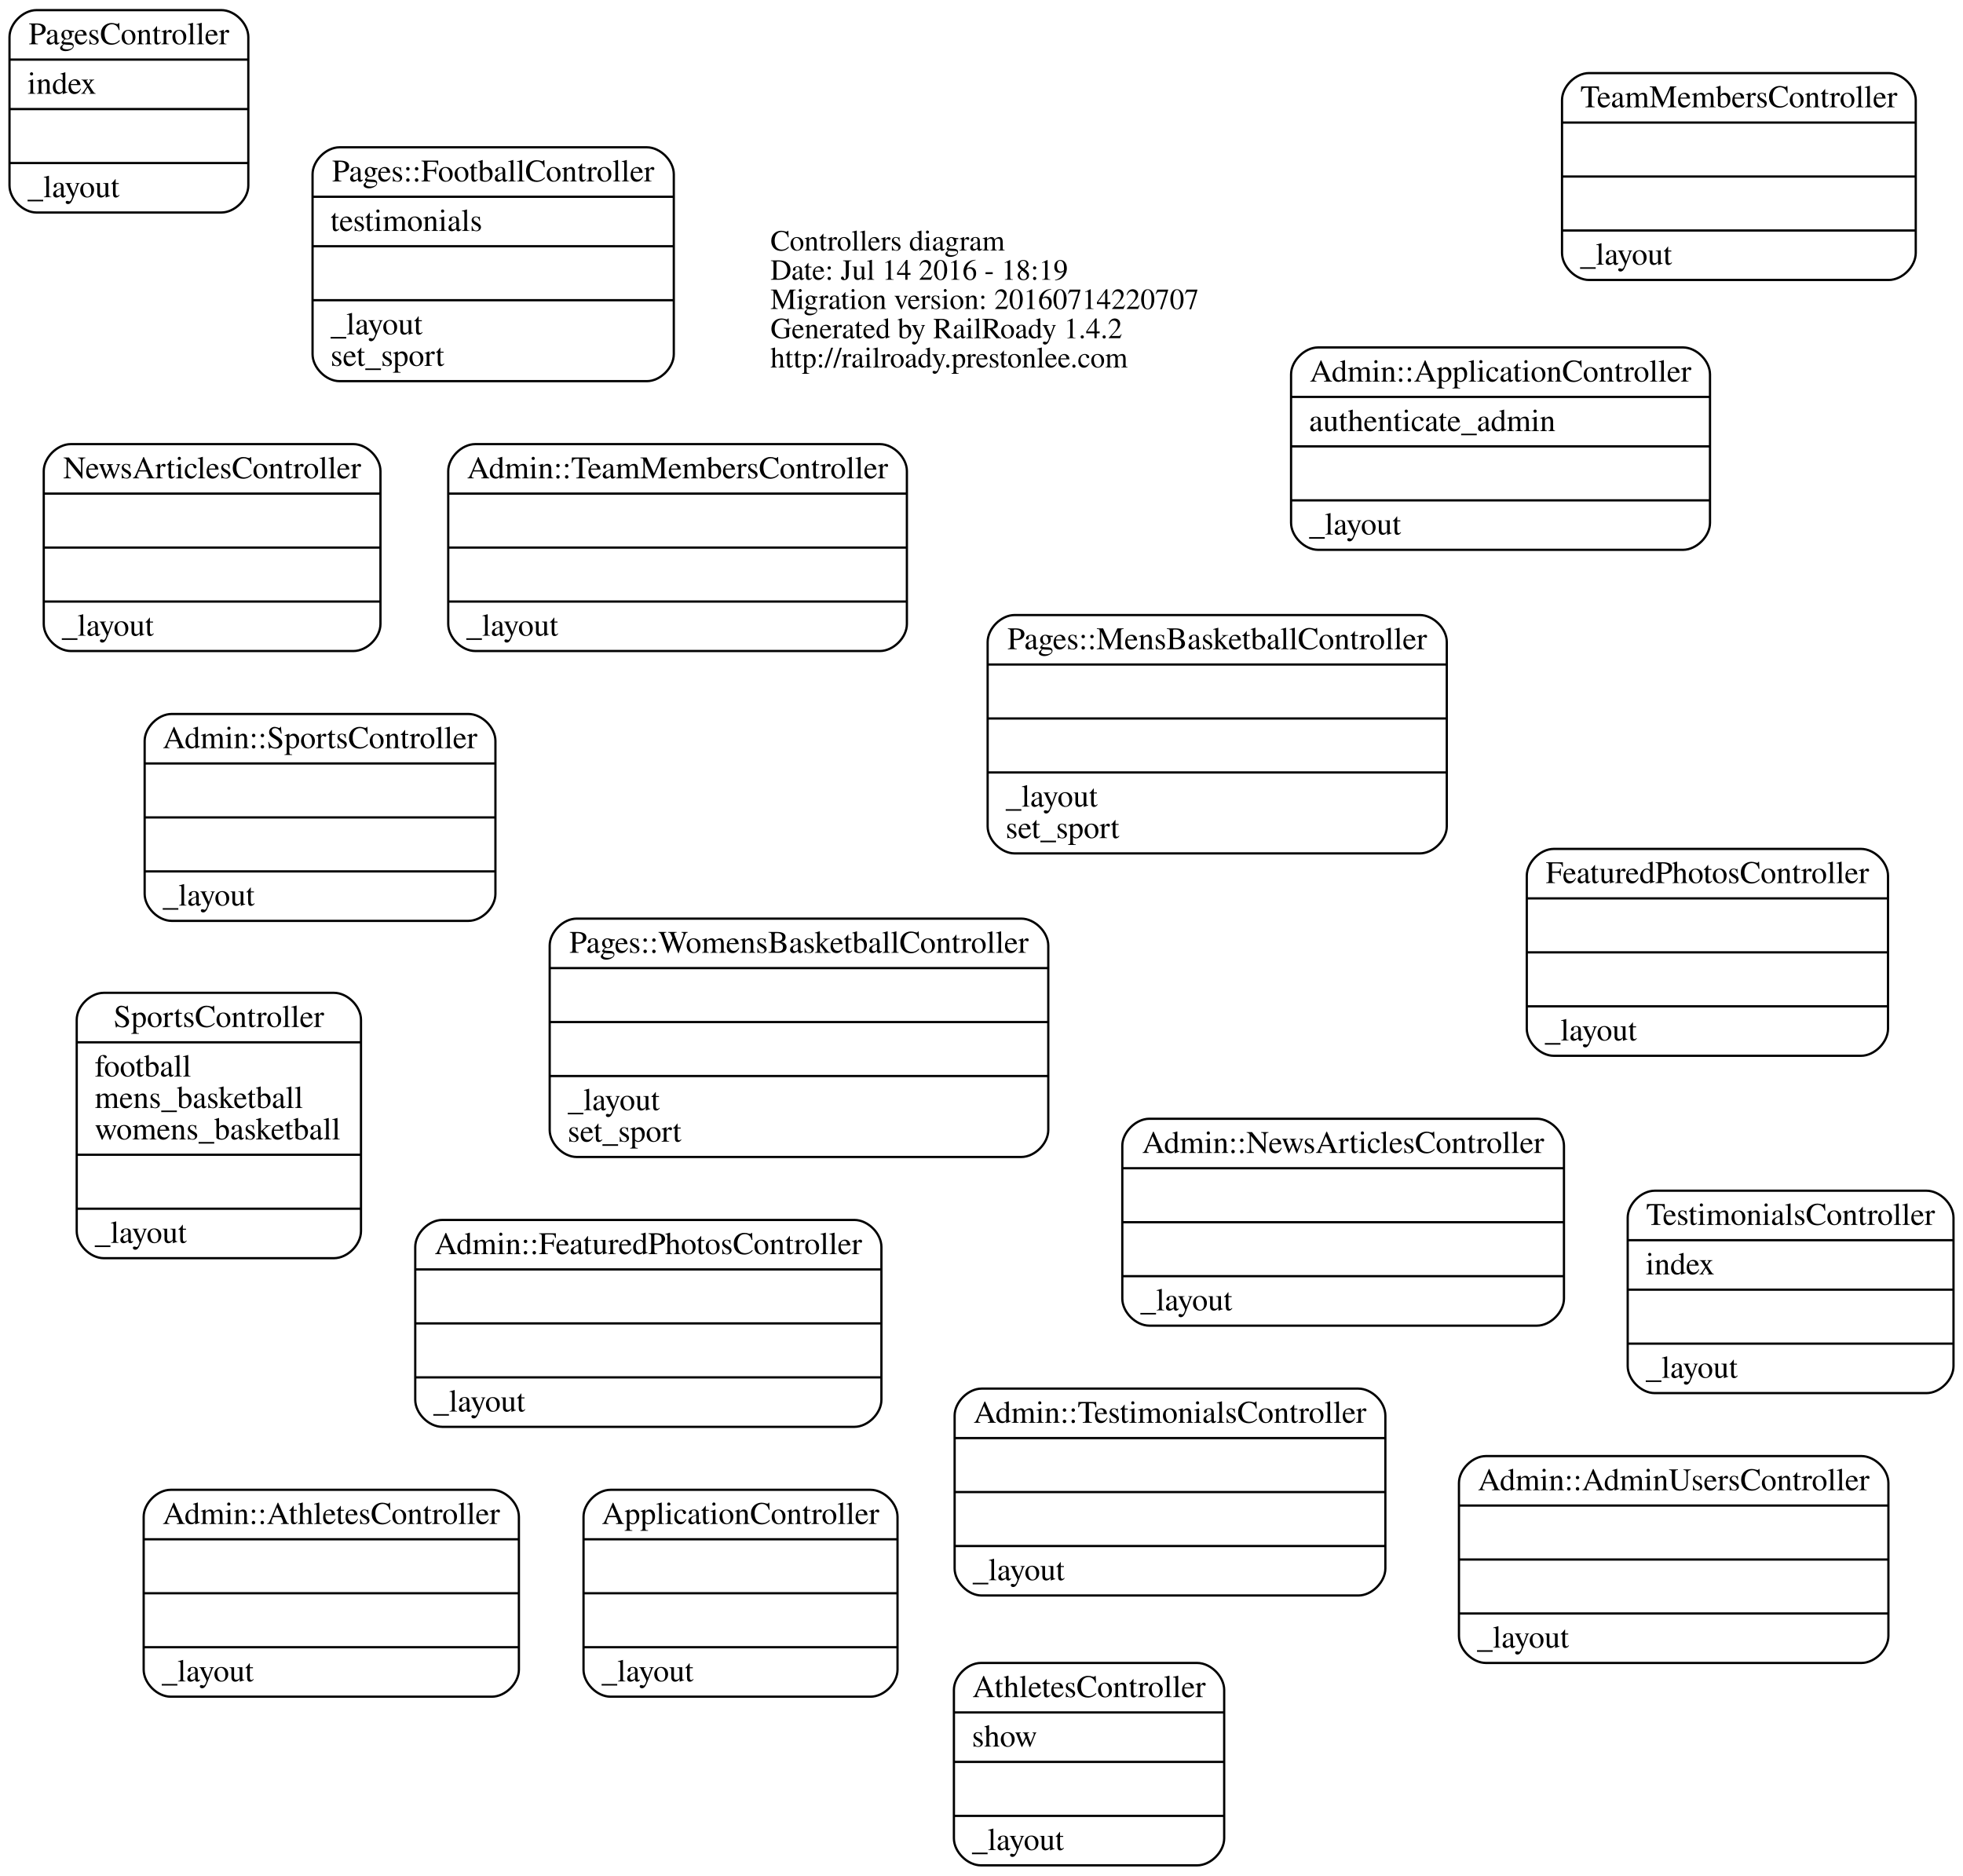
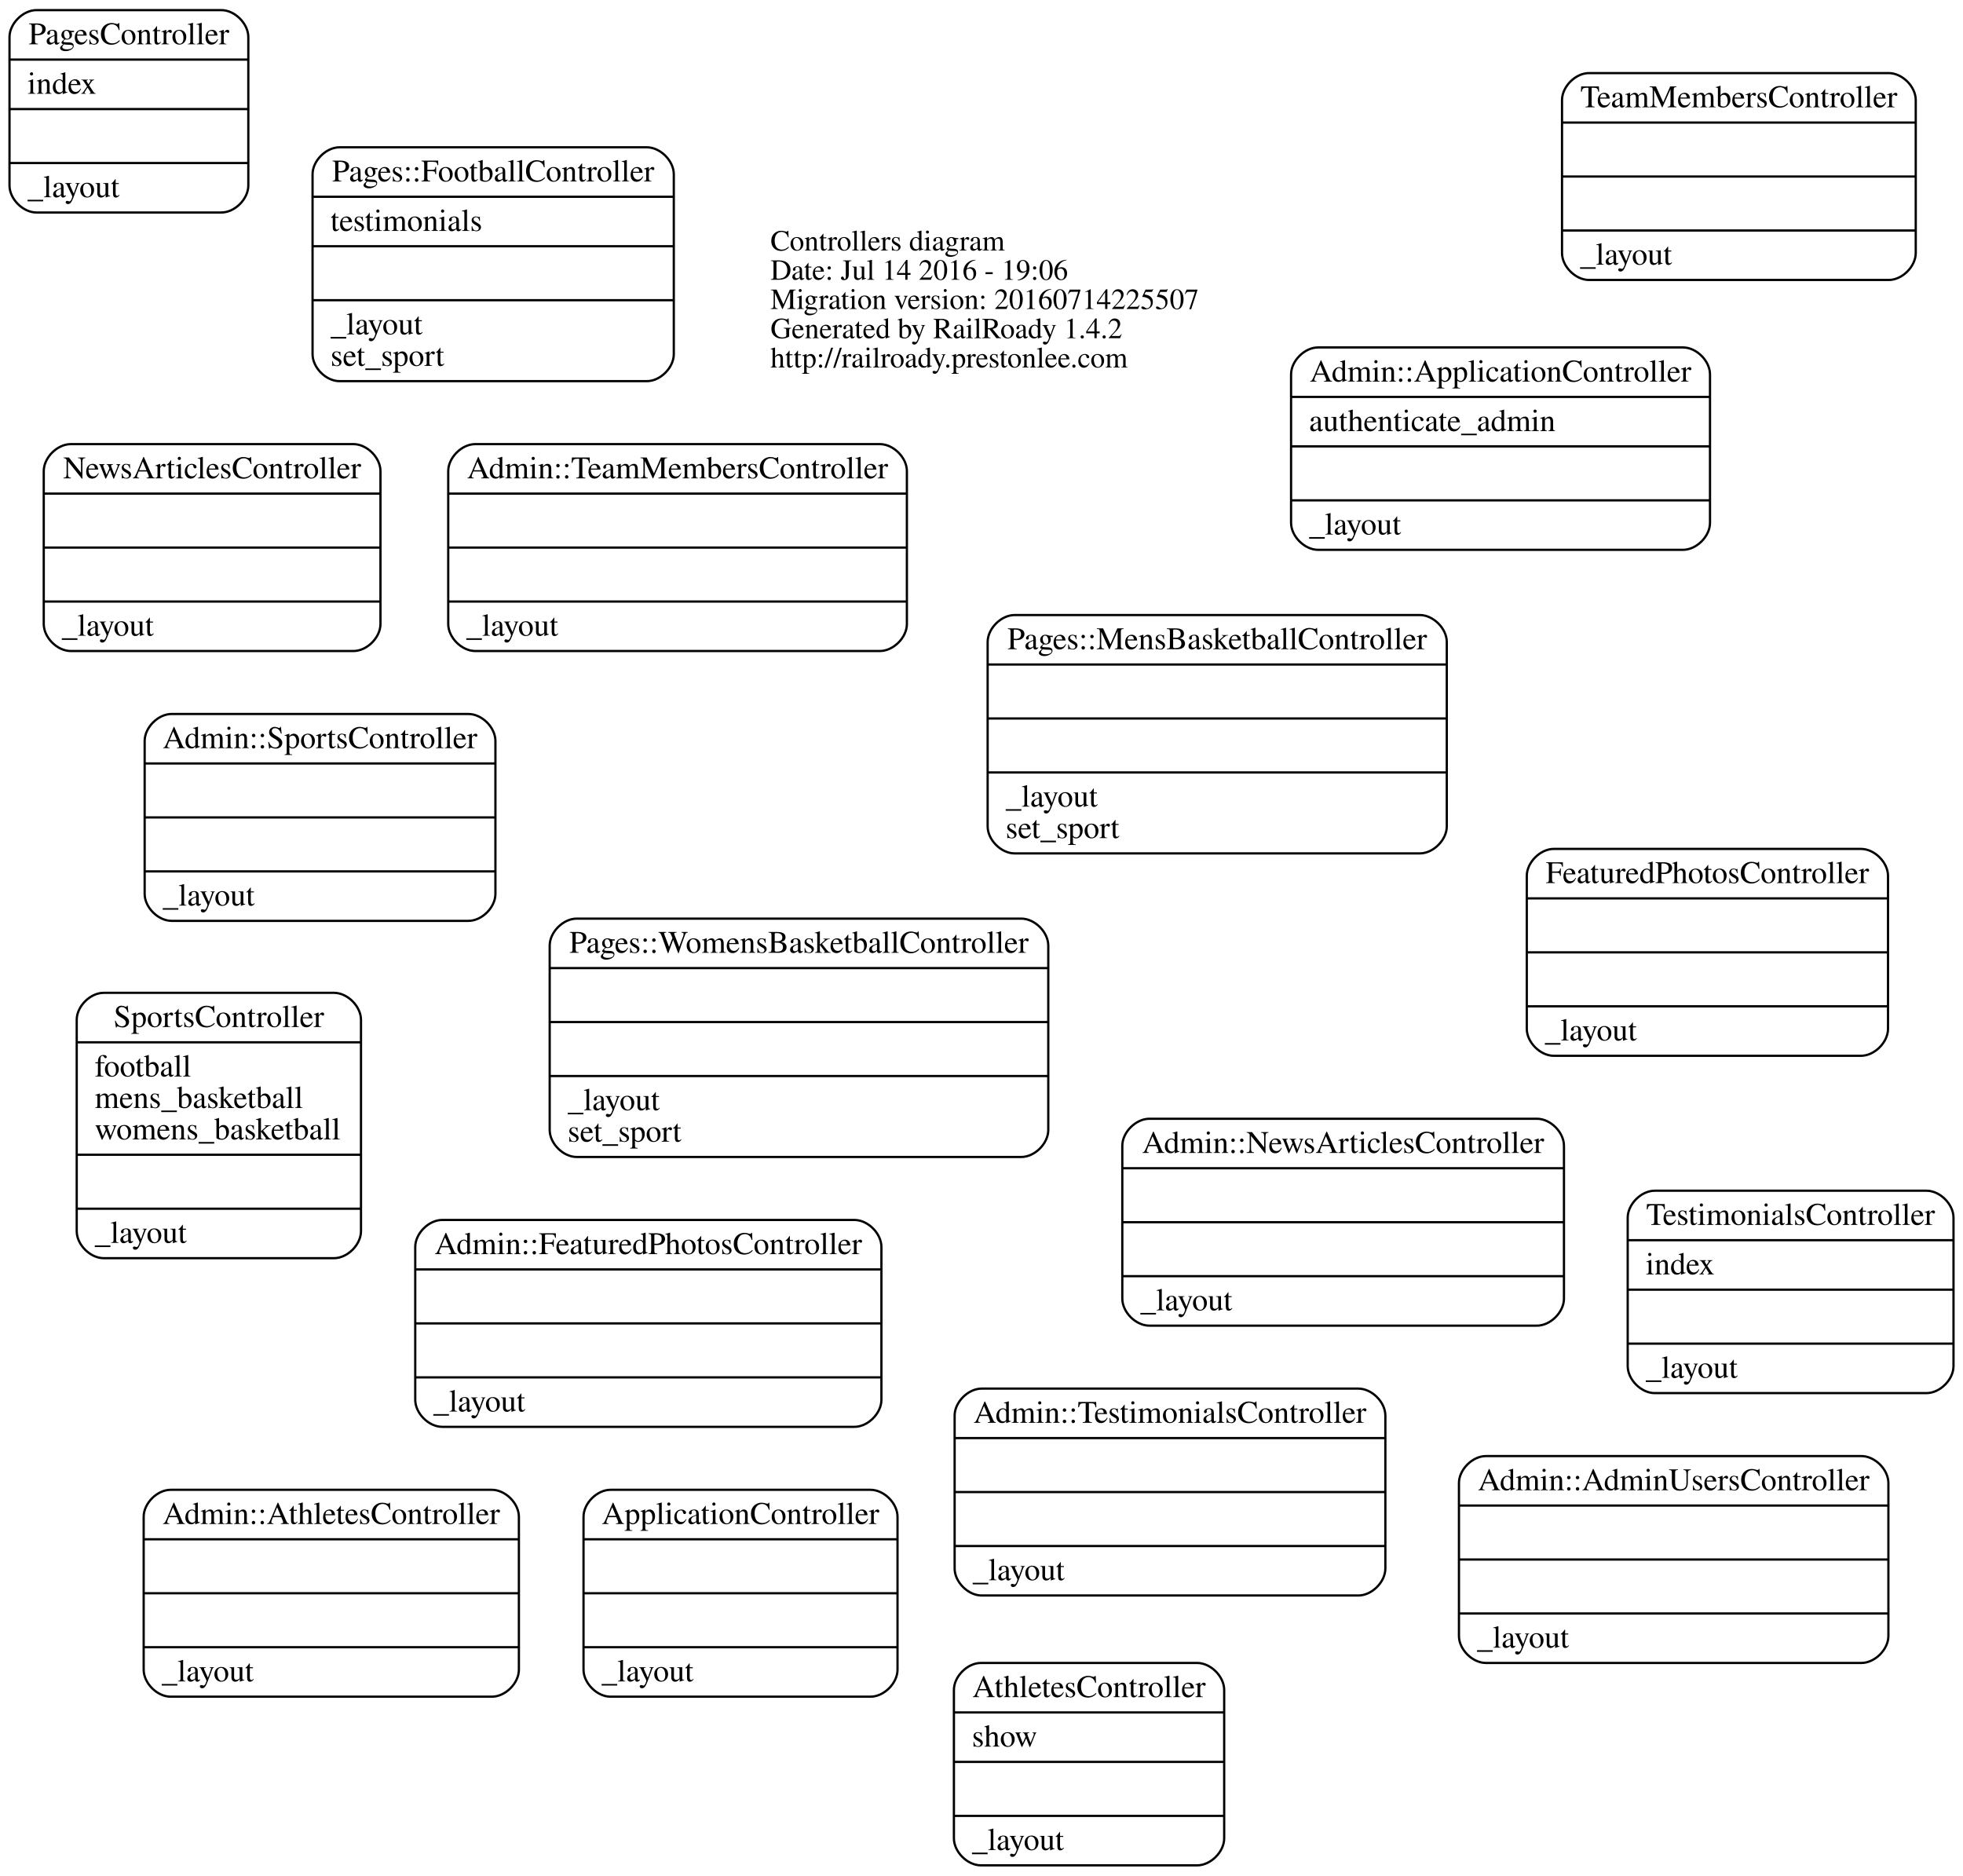
<svg xmlns="http://www.w3.org/2000/svg" width="873pt" height="834pt" viewBox="0.00 0.00 872.55 834.00">
  <g id="graph0" class="graph" transform="scale(1 1) rotate(0) translate(364.104 455.5)">
    <polygon fill="none" stroke="none" points="-364.104,378.5 -364.104,-455.5 508.446,-455.5 508.446,378.5 -364.104,378.5" />
    <g id="node1" class="node">
      <text text-anchor="start" x="-21.688" y="-344.1" font-family="Times,serif" font-size="13.00">Controllers diagram</text>
-       <text text-anchor="start" x="-21.688" y="-331.1" font-family="Times,serif" font-size="13.00">Date: Jul 14 2016 - 18:19</text>
-       <text text-anchor="start" x="-21.688" y="-318.1" font-family="Times,serif" font-size="13.00">Migration version: 20160714220707</text>
+       <text text-anchor="start" x="-21.688" y="-331.1" font-family="Times,serif" font-size="13.00">Date: Jul 14 2016 - 19:06</text>
+       <text text-anchor="start" x="-21.688" y="-318.1" font-family="Times,serif" font-size="13.00">Migration version: 20160714225507</text>
      <text text-anchor="start" x="-21.688" y="-305.1" font-family="Times,serif" font-size="13.00">Generated by RailRoady 1.4.2</text>
      <text text-anchor="start" x="-21.688" y="-292.1" font-family="Times,serif" font-size="13.00">http://railroady.prestonlee.com</text>
    </g>
    <g id="node2" class="node">
      <path fill="none" stroke="black" d="M296.507,284C296.507,284 463.493,284 463.493,284 469.493,284 475.493,278 475.493,272 475.493,272 475.493,204 475.493,204 475.493,198 469.493,192 463.493,192 463.493,192 296.507,192 296.507,192 290.507,192 284.507,198 284.507,204 284.507,204 284.507,272 284.507,272 284.507,278 290.507,284 296.507,284" />
      <text text-anchor="middle" x="380" y="207.2" font-family="Times,serif" font-size="14.00">Admin::AdminUsersController</text>
      <polyline fill="none" stroke="black" points="284.507,214 475.493,214 " />
      <polyline fill="none" stroke="black" points="284.507,238 475.493,238 " />
      <polyline fill="none" stroke="black" points="284.507,262 475.493,262 " />
      <text text-anchor="start" x="292.507" y="277.2" font-family="Times,serif" font-size="14.00">_layout</text>
    </g>
    <g id="node3" class="node">
      <path fill="none" stroke="black" d="M221.845,-211C221.845,-211 384.155,-211 384.155,-211 390.155,-211 396.155,-217 396.155,-223 396.155,-223 396.155,-289 396.155,-289 396.155,-295 390.155,-301 384.155,-301 384.155,-301 221.845,-301 221.845,-301 215.845,-301 209.845,-295 209.845,-289 209.845,-289 209.845,-223 209.845,-223 209.845,-217 215.845,-211 221.845,-211" />
      <text text-anchor="middle" x="303" y="-285.8" font-family="Times,serif" font-size="14.00">Admin::ApplicationController</text>
      <polyline fill="none" stroke="black" points="209.845,-279 396.155,-279 " />
      <text text-anchor="start" x="217.845" y="-263.8" font-family="Times,serif" font-size="14.00">authenticate_admin</text>
      <polyline fill="none" stroke="black" points="209.845,-257 396.155,-257 " />
      <polyline fill="none" stroke="black" points="209.845,-233 396.155,-233 " />
      <text text-anchor="start" x="217.845" y="-217.8" font-family="Times,serif" font-size="14.00">_layout</text>
    </g>
    <g id="node4" class="node">
      <path fill="none" stroke="black" d="M-288.435,299C-288.435,299 -145.565,299 -145.565,299 -139.565,299 -133.565,293 -133.565,287 -133.565,287 -133.565,219 -133.565,219 -133.565,213 -139.565,207 -145.565,207 -145.565,207 -288.435,207 -288.435,207 -294.435,207 -300.435,213 -300.435,219 -300.435,219 -300.435,287 -300.435,287 -300.435,293 -294.435,299 -288.435,299" />
      <text text-anchor="middle" x="-217" y="222.2" font-family="Times,serif" font-size="14.00">Admin::AthletesController</text>
      <polyline fill="none" stroke="black" points="-300.435,229 -133.565,229 " />
      <polyline fill="none" stroke="black" points="-300.435,253 -133.565,253 " />
      <polyline fill="none" stroke="black" points="-300.435,277 -133.565,277 " />
      <text text-anchor="start" x="-292.435" y="292.2" font-family="Times,serif" font-size="14.00">_layout</text>
    </g>
    <g id="node5" class="node">
      <path fill="none" stroke="black" d="M-167.659,179C-167.659,179 15.659,179 15.659,179 21.659,179 27.659,173 27.659,167 27.659,167 27.659,99 27.659,99 27.659,93 21.659,87 15.659,87 15.659,87 -167.659,87 -167.659,87 -173.659,87 -179.659,93 -179.659,99 -179.659,99 -179.659,167 -179.659,167 -179.659,173 -173.659,179 -167.659,179" />
      <text text-anchor="middle" x="-76" y="102.2" font-family="Times,serif" font-size="14.00">Admin::FeaturedPhotosController</text>
      <polyline fill="none" stroke="black" points="-179.659,109 27.659,109 " />
      <polyline fill="none" stroke="black" points="-179.659,133 27.659,133 " />
      <polyline fill="none" stroke="black" points="-179.659,157 27.659,157 " />
      <text text-anchor="start" x="-171.659" y="172.2" font-family="Times,serif" font-size="14.00">_layout</text>
    </g>
    <g id="node6" class="node">
      <path fill="none" stroke="black" d="M146.793,134C146.793,134 319.207,134 319.207,134 325.207,134 331.207,128 331.207,122 331.207,122 331.207,54 331.207,54 331.207,48 325.207,42 319.207,42 319.207,42 146.793,42 146.793,42 140.793,42 134.793,48 134.793,54 134.793,54 134.793,122 134.793,122 134.793,128 140.793,134 146.793,134" />
      <text text-anchor="middle" x="233" y="57.2" font-family="Times,serif" font-size="14.00">Admin::NewsArticlesController</text>
      <polyline fill="none" stroke="black" points="134.793,64 331.207,64 " />
      <polyline fill="none" stroke="black" points="134.793,88 331.207,88 " />
      <polyline fill="none" stroke="black" points="134.793,112 331.207,112 " />
      <text text-anchor="start" x="142.793" y="127.2" font-family="Times,serif" font-size="14.00">_layout</text>
    </g>
    <g id="node7" class="node">
      <path fill="none" stroke="black" d="M-288,-46C-288,-46 -156,-46 -156,-46 -150,-46 -144,-52 -144,-58 -144,-58 -144,-126 -144,-126 -144,-132 -150,-138 -156,-138 -156,-138 -288,-138 -288,-138 -294,-138 -300,-132 -300,-126 -300,-126 -300,-58 -300,-58 -300,-52 -294,-46 -288,-46" />
      <text text-anchor="middle" x="-222" y="-122.8" font-family="Times,serif" font-size="14.00">Admin::SportsController</text>
      <polyline fill="none" stroke="black" points="-300,-116 -144,-116 " />
      <polyline fill="none" stroke="black" points="-300,-92 -144,-92 " />
      <polyline fill="none" stroke="black" points="-300,-68 -144,-68 " />
      <text text-anchor="start" x="-292" y="-52.8" font-family="Times,serif" font-size="14.00">_layout</text>
    </g>
    <g id="node8" class="node">
      <path fill="none" stroke="black" d="M-152.991,-166C-152.991,-166 26.991,-166 26.991,-166 32.991,-166 38.991,-172 38.991,-178 38.991,-178 38.991,-246 38.991,-246 38.991,-252 32.991,-258 26.991,-258 26.991,-258 -152.991,-258 -152.991,-258 -158.991,-258 -164.991,-252 -164.991,-246 -164.991,-246 -164.991,-178 -164.991,-178 -164.991,-172 -158.991,-166 -152.991,-166" />
      <text text-anchor="middle" x="-63" y="-242.8" font-family="Times,serif" font-size="14.00">Admin::TeamMembersController</text>
      <polyline fill="none" stroke="black" points="-164.991,-236 38.991,-236 " />
      <polyline fill="none" stroke="black" points="-164.991,-212 38.991,-212 " />
      <polyline fill="none" stroke="black" points="-164.991,-188 38.991,-188 " />
      <text text-anchor="start" x="-156.991" y="-172.8" font-family="Times,serif" font-size="14.00">_layout</text>
    </g>
    <g id="node9" class="node">
      <path fill="none" stroke="black" d="M72.22,254C72.22,254 239.78,254 239.78,254 245.78,254 251.78,248 251.78,242 251.78,242 251.78,174 251.78,174 251.78,168 245.78,162 239.78,162 239.78,162 72.22,162 72.22,162 66.22,162 60.22,168 60.22,174 60.22,174 60.22,242 60.22,242 60.22,248 66.22,254 72.22,254" />
      <text text-anchor="middle" x="156" y="177.2" font-family="Times,serif" font-size="14.00">Admin::TestimonialsController</text>
      <polyline fill="none" stroke="black" points="60.22,184 251.78,184 " />
      <polyline fill="none" stroke="black" points="60.22,208 251.78,208 " />
      <polyline fill="none" stroke="black" points="60.22,232 251.78,232 " />
      <text text-anchor="start" x="68.22" y="247.2" font-family="Times,serif" font-size="14.00">_layout</text>
    </g>
    <g id="node10" class="node">
      <path fill="none" stroke="black" d="M-92.821,299C-92.821,299 22.821,299 22.821,299 28.821,299 34.821,293 34.821,287 34.821,287 34.821,219 34.821,219 34.821,213 28.821,207 22.821,207 22.821,207 -92.821,207 -92.821,207 -98.821,207 -104.821,213 -104.821,219 -104.821,219 -104.821,287 -104.821,287 -104.821,293 -98.821,299 -92.821,299" />
      <text text-anchor="middle" x="-35" y="222.2" font-family="Times,serif" font-size="14.00">ApplicationController</text>
      <polyline fill="none" stroke="black" points="-104.821,229 34.821,229 " />
      <polyline fill="none" stroke="black" points="-104.821,253 34.821,253 " />
      <polyline fill="none" stroke="black" points="-104.821,277 34.821,277 " />
      <text text-anchor="start" x="-96.821" y="292.2" font-family="Times,serif" font-size="14.00">_layout</text>
    </g>
    <g id="node11" class="node">
      <path fill="none" stroke="black" d="M71.9,374C71.9,374 168.1,374 168.1,374 174.1,374 180.1,368 180.1,362 180.1,362 180.1,296 180.1,296 180.1,290 174.1,284 168.1,284 168.1,284 71.9,284 71.9,284 65.9,284 59.9,290 59.9,296 59.9,296 59.9,362 59.9,362 59.9,368 65.9,374 71.9,374" />
      <text text-anchor="middle" x="120" y="299.2" font-family="Times,serif" font-size="14.00">AthletesController</text>
      <polyline fill="none" stroke="black" points="59.9,306 180.1,306 " />
      <text text-anchor="start" x="67.9" y="321.2" font-family="Times,serif" font-size="14.00">show</text>
      <polyline fill="none" stroke="black" points="59.9,328 180.1,328 " />
      <polyline fill="none" stroke="black" points="59.9,352 180.1,352 " />
      <text text-anchor="start" x="67.9" y="367.2" font-family="Times,serif" font-size="14.00">_layout</text>
    </g>
    <g id="node12" class="node">
      <path fill="none" stroke="black" d="M326.676,14C326.676,14 463.324,14 463.324,14 469.324,14 475.324,8 475.324,2 475.324,2 475.324,-66 475.324,-66 475.324,-72 469.324,-78 463.324,-78 463.324,-78 326.676,-78 326.676,-78 320.676,-78 314.676,-72 314.676,-66 314.676,-66 314.676,2 314.676,2 314.676,8 320.676,14 326.676,14" />
      <text text-anchor="middle" x="395" y="-62.8" font-family="Times,serif" font-size="14.00">FeaturedPhotosController</text>
      <polyline fill="none" stroke="black" points="314.676,-56 475.324,-56 " />
      <polyline fill="none" stroke="black" points="314.676,-32 475.324,-32 " />
      <polyline fill="none" stroke="black" points="314.676,-8 475.324,-8 " />
      <text text-anchor="start" x="322.676" y="7.2" font-family="Times,serif" font-size="14.00">_layout</text>
    </g>
    <g id="node13" class="node">
      <path fill="none" stroke="black" d="M-332.873,-166C-332.873,-166 -207.127,-166 -207.127,-166 -201.127,-166 -195.127,-172 -195.127,-178 -195.127,-178 -195.127,-246 -195.127,-246 -195.127,-252 -201.127,-258 -207.127,-258 -207.127,-258 -332.873,-258 -332.873,-258 -338.873,-258 -344.873,-252 -344.873,-246 -344.873,-246 -344.873,-178 -344.873,-178 -344.873,-172 -338.873,-166 -332.873,-166" />
      <text text-anchor="middle" x="-270" y="-242.8" font-family="Times,serif" font-size="14.00">NewsArticlesController</text>
      <polyline fill="none" stroke="black" points="-344.873,-236 -195.127,-236 " />
      <polyline fill="none" stroke="black" points="-344.873,-212 -195.127,-212 " />
      <polyline fill="none" stroke="black" points="-344.873,-188 -195.127,-188 " />
      <text text-anchor="start" x="-336.873" y="-172.8" font-family="Times,serif" font-size="14.00">_layout</text>
    </g>
    <g id="node14" class="node">
      <path fill="none" stroke="black" d="M-213.328,-286C-213.328,-286 -76.672,-286 -76.672,-286 -70.672,-286 -64.672,-292 -64.672,-298 -64.672,-298 -64.672,-378 -64.672,-378 -64.672,-384 -70.672,-390 -76.672,-390 -76.672,-390 -213.328,-390 -213.328,-390 -219.328,-390 -225.328,-384 -225.328,-378 -225.328,-378 -225.328,-298 -225.328,-298 -225.328,-292 -219.328,-286 -213.328,-286" />
      <text text-anchor="middle" x="-145" y="-374.8" font-family="Times,serif" font-size="14.00">Pages::FootballController</text>
      <polyline fill="none" stroke="black" points="-225.328,-368 -64.672,-368 " />
      <text text-anchor="start" x="-217.328" y="-352.8" font-family="Times,serif" font-size="14.00">testimonials</text>
      <polyline fill="none" stroke="black" points="-225.328,-346 -64.672,-346 " />
      <polyline fill="none" stroke="black" points="-225.328,-322 -64.672,-322 " />
      <text text-anchor="start" x="-217.328" y="-306.8" font-family="Times,serif" font-size="14.00">_layout</text>
      <text text-anchor="start" x="-217.328" y="-292.8" font-family="Times,serif" font-size="14.00">set_sport</text>
    </g>
    <g id="node15" class="node">
      <path fill="none" stroke="black" d="M86.903,-76C86.903,-76 267.097,-76 267.097,-76 273.097,-76 279.097,-82 279.097,-88 279.097,-88 279.097,-170 279.097,-170 279.097,-176 273.097,-182 267.097,-182 267.097,-182 86.903,-182 86.903,-182 80.903,-182 74.903,-176 74.903,-170 74.903,-170 74.903,-88 74.903,-88 74.903,-82 80.903,-76 86.903,-76" />
      <text text-anchor="middle" x="177" y="-166.8" font-family="Times,serif" font-size="14.00">Pages::MensBasketballController</text>
      <polyline fill="none" stroke="black" points="74.903,-160 279.097,-160 " />
      <polyline fill="none" stroke="black" points="74.903,-136 279.097,-136 " />
      <polyline fill="none" stroke="black" points="74.903,-112 279.097,-112 " />
      <text text-anchor="start" x="82.903" y="-96.8" font-family="Times,serif" font-size="14.00">_layout</text>
      <text text-anchor="start" x="82.903" y="-82.8" font-family="Times,serif" font-size="14.00">set_sport</text>
    </g>
    <g id="node16" class="node">
      <path fill="none" stroke="black" d="M-107.867,59C-107.867,59 89.867,59 89.867,59 95.867,59 101.867,53 101.867,47 101.867,47 101.867,-35 101.867,-35 101.867,-41 95.867,-47 89.867,-47 89.867,-47 -107.867,-47 -107.867,-47 -113.867,-47 -119.867,-41 -119.867,-35 -119.867,-35 -119.867,47 -119.867,47 -119.867,53 -113.867,59 -107.867,59" />
      <text text-anchor="middle" x="-9" y="-31.8" font-family="Times,serif" font-size="14.00">Pages::WomensBasketballController</text>
      <polyline fill="none" stroke="black" points="-119.867,-25 101.867,-25 " />
      <polyline fill="none" stroke="black" points="-119.867,-1 101.867,-1 " />
      <polyline fill="none" stroke="black" points="-119.867,23 101.867,23 " />
      <text text-anchor="start" x="-111.867" y="38.2" font-family="Times,serif" font-size="14.00">_layout</text>
      <text text-anchor="start" x="-111.867" y="52.2" font-family="Times,serif" font-size="14.00">set_sport</text>
    </g>
    <g id="node17" class="node">
      <path fill="none" stroke="black" d="M-348.104,-361C-348.104,-361 -265.896,-361 -265.896,-361 -259.896,-361 -253.896,-367 -253.896,-373 -253.896,-373 -253.896,-439 -253.896,-439 -253.896,-445 -259.896,-451 -265.896,-451 -265.896,-451 -348.104,-451 -348.104,-451 -354.104,-451 -360.104,-445 -360.104,-439 -360.104,-439 -360.104,-373 -360.104,-373 -360.104,-367 -354.104,-361 -348.104,-361" />
      <text text-anchor="middle" x="-307" y="-435.8" font-family="Times,serif" font-size="14.00">PagesController</text>
      <polyline fill="none" stroke="black" points="-360.104,-429 -253.896,-429 " />
      <text text-anchor="start" x="-352.104" y="-413.8" font-family="Times,serif" font-size="14.00">index</text>
      <polyline fill="none" stroke="black" points="-360.104,-407 -253.896,-407 " />
      <polyline fill="none" stroke="black" points="-360.104,-383 -253.896,-383 " />
      <text text-anchor="start" x="-352.104" y="-367.8" font-family="Times,serif" font-size="14.00">_layout</text>
    </g>
    <g id="node18" class="node">
      <path fill="none" stroke="black" d="M-318.21,104C-318.21,104 -215.79,104 -215.79,104 -209.79,104 -203.79,98 -203.79,92 -203.79,92 -203.79,-2 -203.79,-2 -203.79,-8 -209.79,-14 -215.79,-14 -215.79,-14 -318.21,-14 -318.21,-14 -324.21,-14 -330.21,-8 -330.21,-2 -330.21,-2 -330.21,92 -330.21,92 -330.21,98 -324.21,104 -318.21,104" />
      <text text-anchor="middle" x="-267" y="1.2" font-family="Times,serif" font-size="14.00">SportsController</text>
      <polyline fill="none" stroke="black" points="-330.21,8 -203.79,8 " />
      <text text-anchor="start" x="-322.21" y="23.2" font-family="Times,serif" font-size="14.00">football</text>
      <text text-anchor="start" x="-322.21" y="37.2" font-family="Times,serif" font-size="14.00">mens_basketball</text>
      <text text-anchor="start" x="-322.21" y="51.2" font-family="Times,serif" font-size="14.00">womens_basketball</text>
      <polyline fill="none" stroke="black" points="-330.21,58 -203.79,58 " />
      <polyline fill="none" stroke="black" points="-330.21,82 -203.79,82 " />
      <text text-anchor="start" x="-322.21" y="97.2" font-family="Times,serif" font-size="14.00">_layout</text>
    </g>
    <g id="node19" class="node">
      <path fill="none" stroke="black" d="M342.344,-331C342.344,-331 475.656,-331 475.656,-331 481.656,-331 487.656,-337 487.656,-343 487.656,-343 487.656,-411 487.656,-411 487.656,-417 481.656,-423 475.656,-423 475.656,-423 342.344,-423 342.344,-423 336.344,-423 330.344,-417 330.344,-411 330.344,-411 330.344,-343 330.344,-343 330.344,-337 336.344,-331 342.344,-331" />
      <text text-anchor="middle" x="409" y="-407.8" font-family="Times,serif" font-size="14.00">TeamMembersController</text>
      <polyline fill="none" stroke="black" points="330.344,-401 487.656,-401 " />
      <polyline fill="none" stroke="black" points="330.344,-377 487.656,-377 " />
      <polyline fill="none" stroke="black" points="330.344,-353 487.656,-353 " />
      <text text-anchor="start" x="338.344" y="-337.8" font-family="Times,serif" font-size="14.00">_layout</text>
    </g>
    <g id="node20" class="node">
      <path fill="none" stroke="black" d="M371.554,164C371.554,164 492.446,164 492.446,164 498.446,164 504.446,158 504.446,152 504.446,152 504.446,86 504.446,86 504.446,80 498.446,74 492.446,74 492.446,74 371.554,74 371.554,74 365.554,74 359.554,80 359.554,86 359.554,86 359.554,152 359.554,152 359.554,158 365.554,164 371.554,164" />
      <text text-anchor="middle" x="432" y="89.2" font-family="Times,serif" font-size="14.00">TestimonialsController</text>
      <polyline fill="none" stroke="black" points="359.554,96 504.446,96 " />
      <text text-anchor="start" x="367.554" y="111.2" font-family="Times,serif" font-size="14.00">index</text>
      <polyline fill="none" stroke="black" points="359.554,118 504.446,118 " />
      <polyline fill="none" stroke="black" points="359.554,142 504.446,142 " />
      <text text-anchor="start" x="367.554" y="157.2" font-family="Times,serif" font-size="14.00">_layout</text>
    </g>
  </g>
</svg>
